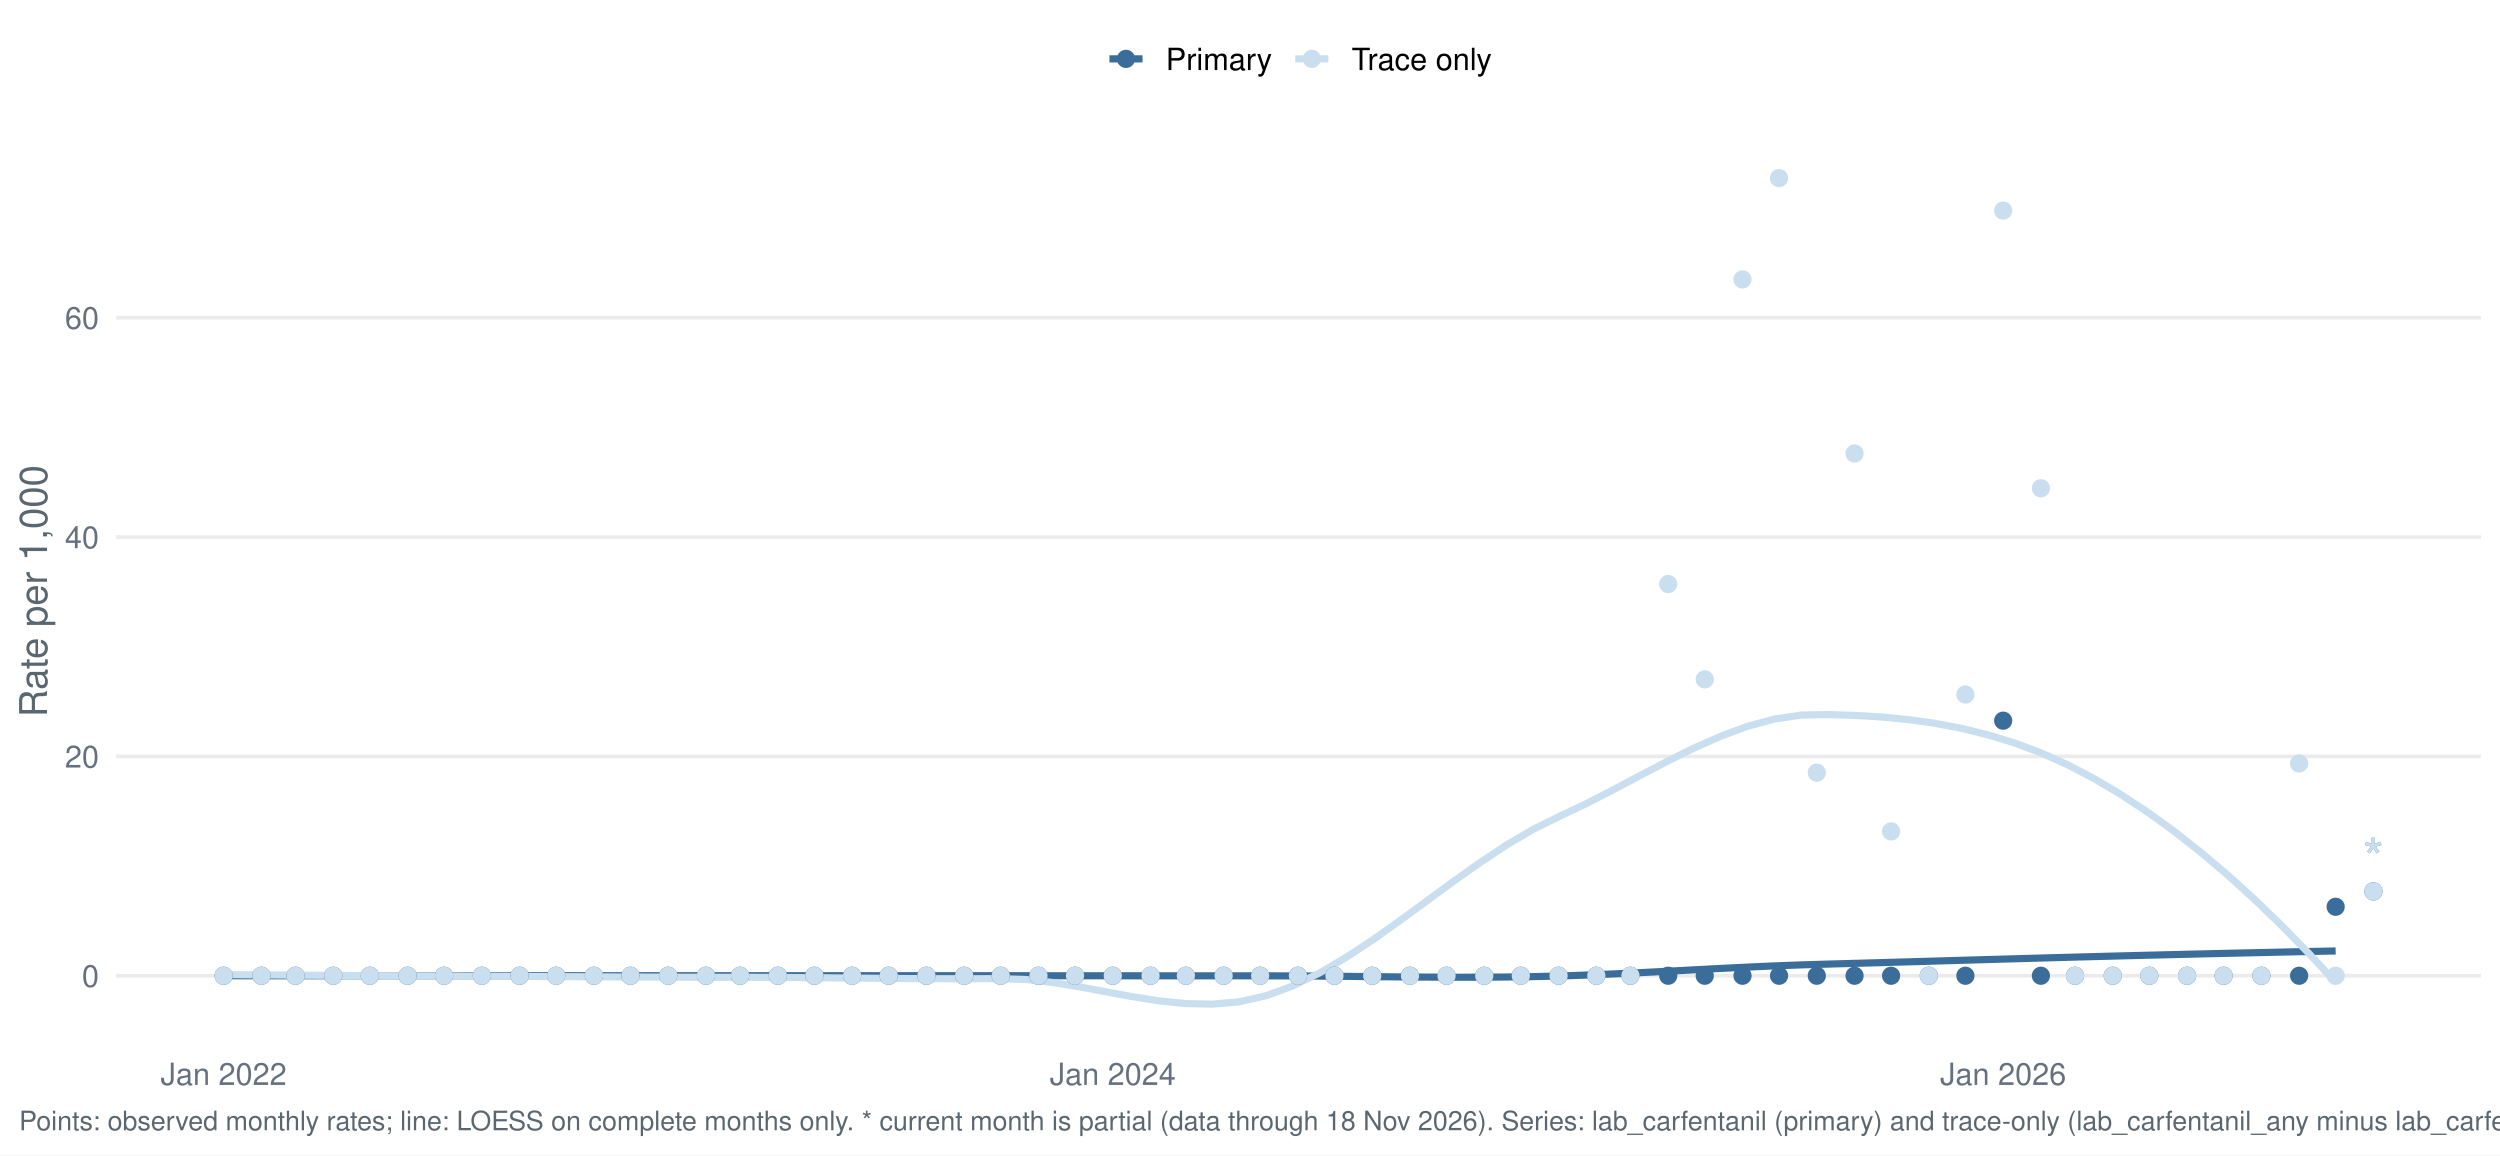
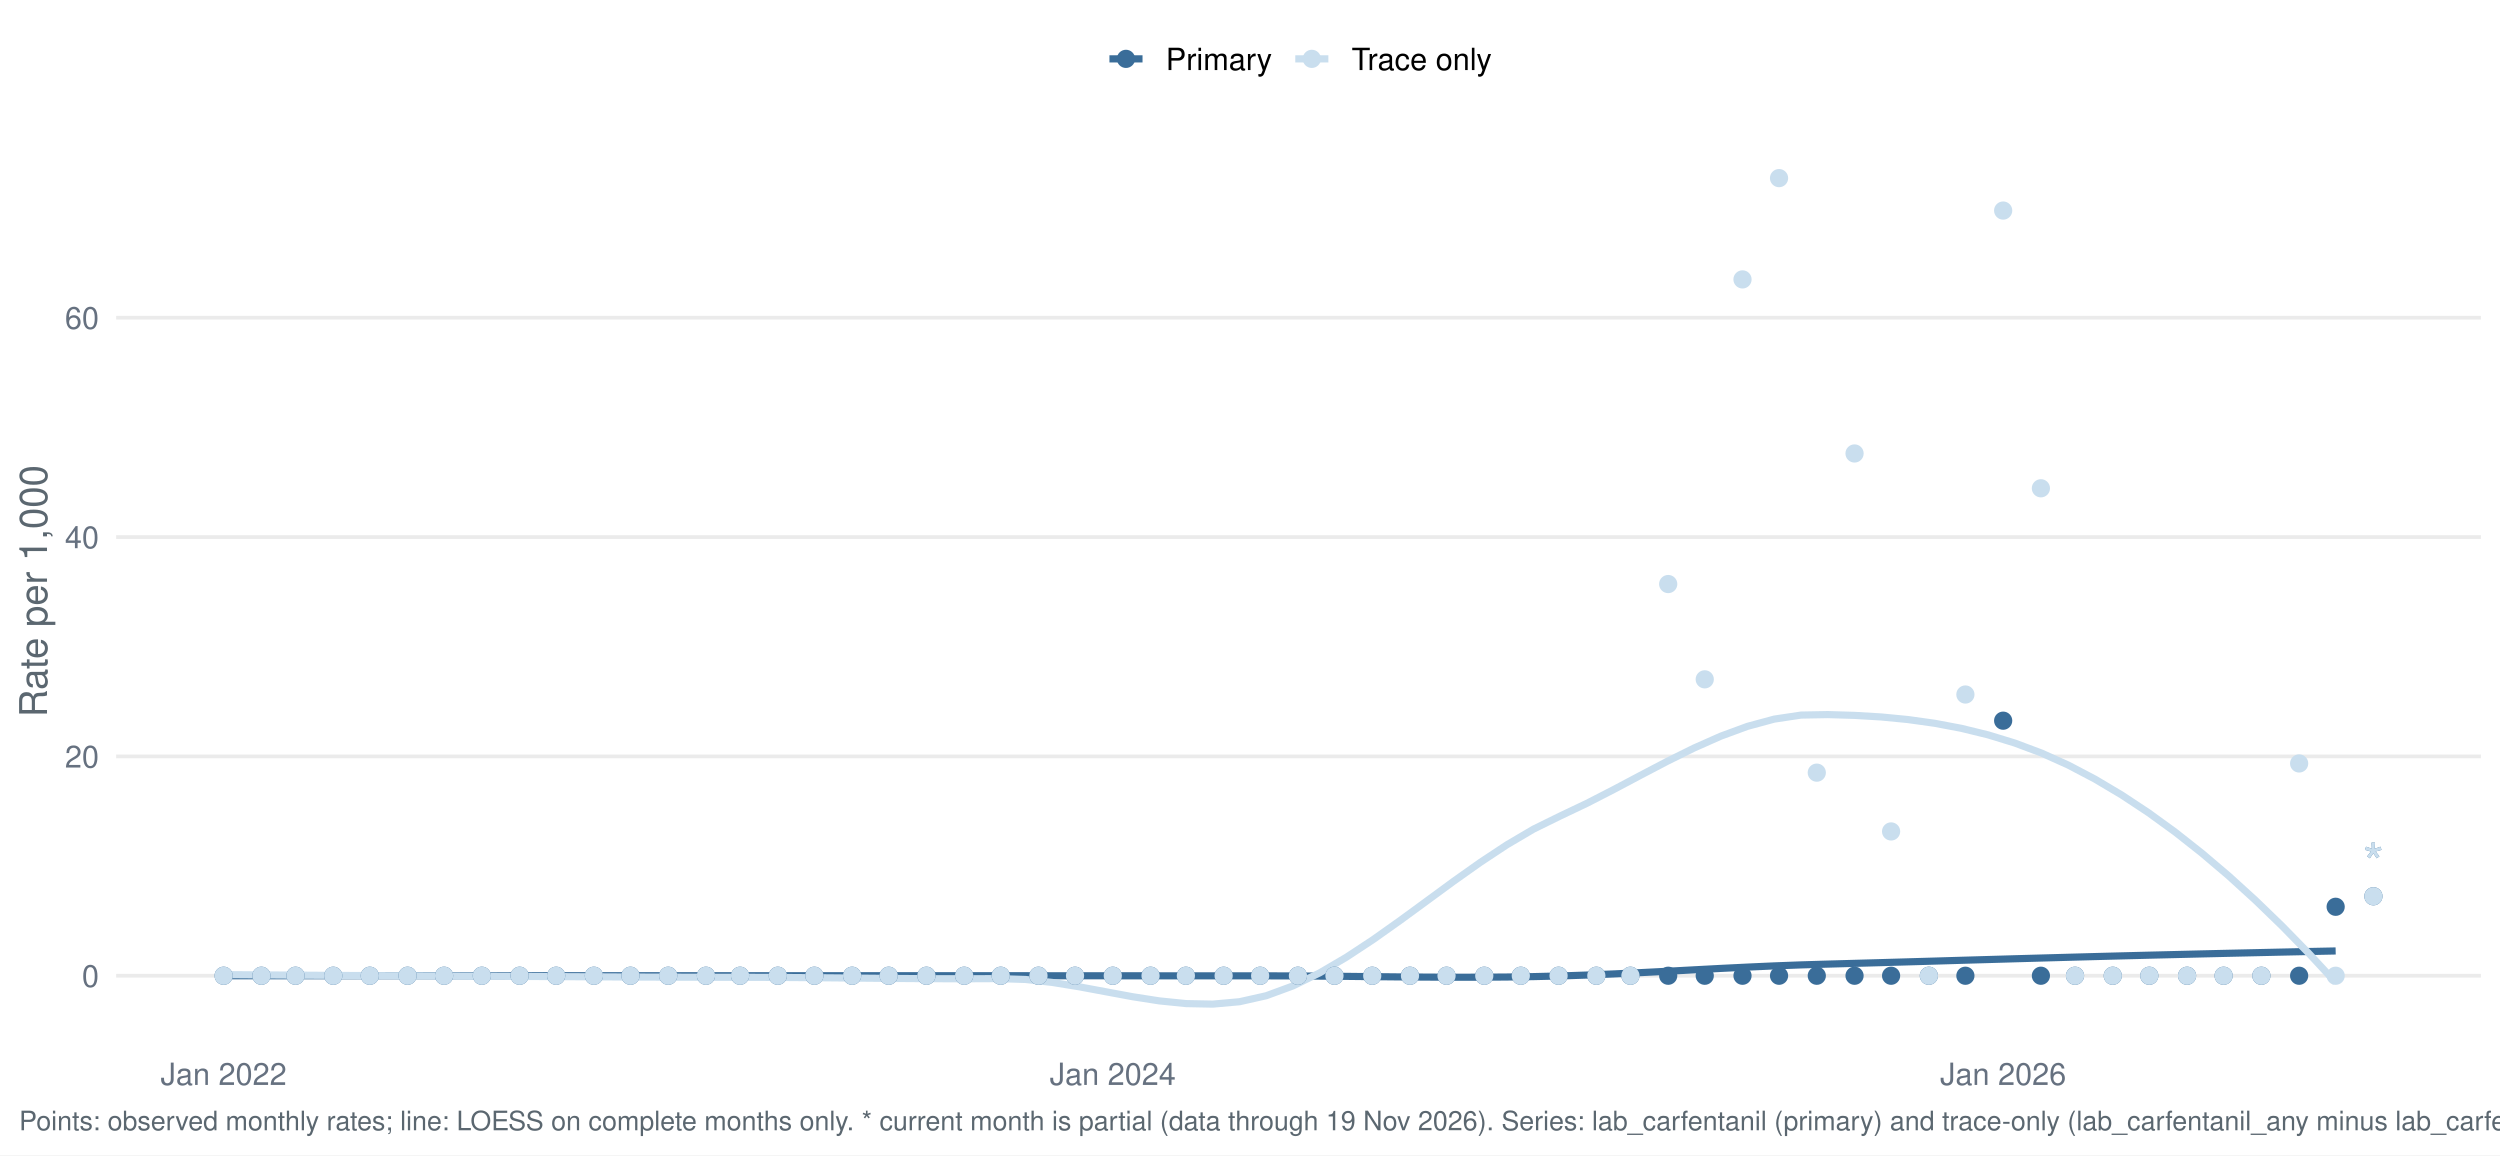
<svg xmlns="http://www.w3.org/2000/svg" width="1044.00pt" height="482.40pt" viewBox="0 0 1044.00 482.40">
  <g class="svglite">
    <defs>
      <style type="text/css">
    .svglite line, .svglite polyline, .svglite polygon, .svglite path, .svglite rect, .svglite circle {
      fill: none;
      stroke: #000000;
      stroke-linecap: round;
      stroke-linejoin: round;
      stroke-miterlimit: 10.00;
    }
    .svglite text {
      white-space: pre;
    }
    .svglite g.glyphgroup path {
      fill: inherit;
      stroke: none;
    }
  </style>
    </defs>
    <rect width="100%" height="100%" style="stroke: none; fill: #FFFFFF;" />
    <defs>
      <clipPath id="cpMC4wMHwxMDQ0LjAwfDAuMDB8NDgyLjQw">
        <rect x="0.00" y="0.00" width="1044.00" height="482.40" />
      </clipPath>
    </defs>
    <g clip-path="url(#cpMC4wMHwxMDQ0LjAwfDAuMDB8NDgyLjQw)">
      <rect x="0.00" y="0.00" width="1044.00" height="482.40" style="stroke-width: 1.55; stroke: none; fill: #FFFFFF;" />
    </g>
    <defs>
      <clipPath id="cpNDguNTB8MTAzNi4wM3w1Ny4xM3w0MzYuNTY=">
        <rect x="48.50" y="57.13" width="987.53" height="379.43" />
      </clipPath>
    </defs>
    <g clip-path="url(#cpNDguNTB8MTAzNi4wM3w1Ny4xM3w0MzYuNTY=)">
      <polyline points="48.50,407.47 1036.03,407.47 " style="stroke-width: 1.55; stroke: #EBEBEB; stroke-linecap: butt;" />
      <polyline points="48.50,315.87 1036.03,315.87 " style="stroke-width: 1.55; stroke: #EBEBEB; stroke-linecap: butt;" />
      <polyline points="48.50,224.27 1036.03,224.27 " style="stroke-width: 1.55; stroke: #EBEBEB; stroke-linecap: butt;" />
      <polyline points="48.50,132.67 1036.03,132.67 " style="stroke-width: 1.55; stroke: #EBEBEB; stroke-linecap: butt;" />
      <polyline points="93.39,407.47 104.55,407.47 115.72,407.47 126.88,407.47 138.05,407.47 149.21,407.47 160.38,407.47 171.54,407.47 182.71,407.47 193.87,407.47 205.03,407.47 216.20,407.47 227.36,407.47 238.53,407.47 249.69,407.47 260.86,407.47 272.02,407.47 283.18,407.47 294.35,407.47 305.51,407.47 316.68,407.47 327.84,407.47 339.01,407.47 350.17,407.47 361.34,407.47 372.50,407.47 383.66,407.47 394.83,407.47 405.99,407.47 417.16,407.47 428.32,407.47 439.49,407.48 450.65,407.48 461.81,407.49 472.98,407.49 484.14,407.50 495.31,407.51 506.47,407.51 517.64,407.51 528.80,407.51 539.96,407.55 551.13,407.63 562.29,407.73 573.46,407.85 584.62,407.96 595.79,408.04 606.95,408.09 618.12,408.08 629.28,408.00 640.44,407.83 651.61,407.56 662.77,407.18 673.94,406.71 685.10,406.17 696.27,405.60 707.43,405.00 718.59,404.41 729.76,403.86 740.92,403.36 752.09,402.94 763.25,402.61 774.42,402.30 785.58,401.99 796.74,401.67 807.91,401.35 819.07,401.02 830.24,400.70 841.40,400.38 852.57,400.07 863.73,399.76 874.90,399.46 886.06,399.17 897.22,398.89 908.39,398.62 919.55,398.35 930.72,398.09 941.88,397.84 953.05,397.59 964.21,397.35 975.37,397.12 " style="stroke-width: 2.99; stroke: #3A6D99; stroke-linecap: butt;" />
      <polyline points="93.39,406.99 104.55,407.08 115.72,407.16 126.88,407.24 138.05,407.31 149.21,407.38 160.38,407.44 171.54,407.50 182.71,407.56 193.87,407.62 205.03,407.68 216.20,407.74 227.36,407.81 238.53,407.87 249.69,407.93 260.86,407.99 272.02,408.04 283.18,408.08 294.35,408.11 305.51,408.13 316.68,408.14 327.84,408.20 339.01,408.28 350.17,408.38 361.34,408.49 372.50,408.59 383.66,408.67 394.83,408.72 405.99,408.72 417.16,408.67 428.32,409.03 439.49,410.27 450.65,412.08 461.81,414.16 472.98,416.23 484.14,417.97 495.31,419.10 506.47,419.32 517.64,418.32 528.80,415.81 539.96,411.71 551.13,406.25 562.29,399.71 573.46,392.35 584.62,384.44 595.79,376.27 606.95,368.08 618.12,360.17 629.28,352.79 640.44,346.22 651.61,340.73 662.77,335.42 673.94,329.68 685.10,323.76 696.27,317.91 707.43,312.38 718.59,307.43 729.76,303.32 740.92,300.30 752.09,298.62 763.25,298.41 774.42,298.74 785.58,299.40 796.74,300.48 807.91,302.04 819.07,304.15 830.24,306.88 841.40,310.30 852.57,314.49 863.73,319.51 874.90,325.38 886.06,332.02 897.22,339.40 908.39,347.50 919.55,356.31 930.72,365.80 941.88,375.96 953.05,386.76 964.21,398.19 975.37,410.22 " style="stroke-width: 2.99; stroke: #C9DEEE; stroke-linecap: butt;" />
      <circle cx="93.39" cy="407.47" r="3.29" style="stroke-width: 1.03; stroke: #3A6D99; fill: #3A6D99;" />
      <circle cx="93.39" cy="407.47" r="3.29" style="stroke-width: 1.03; stroke: #C9DEEE; fill: #C9DEEE;" />
      <circle cx="109.16" cy="407.47" r="3.29" style="stroke-width: 1.03; stroke: #3A6D99; fill: #3A6D99;" />
      <circle cx="109.16" cy="407.47" r="3.29" style="stroke-width: 1.03; stroke: #C9DEEE; fill: #C9DEEE;" />
      <circle cx="123.40" cy="407.47" r="3.29" style="stroke-width: 1.03; stroke: #3A6D99; fill: #3A6D99;" />
      <circle cx="123.40" cy="407.47" r="3.29" style="stroke-width: 1.03; stroke: #C9DEEE; fill: #C9DEEE;" />
      <circle cx="139.17" cy="407.47" r="3.29" style="stroke-width: 1.03; stroke: #3A6D99; fill: #3A6D99;" />
      <circle cx="139.17" cy="407.47" r="3.29" style="stroke-width: 1.03; stroke: #C9DEEE; fill: #C9DEEE;" />
      <circle cx="154.43" cy="407.47" r="3.29" style="stroke-width: 1.03; stroke: #3A6D99; fill: #3A6D99;" />
      <circle cx="154.43" cy="407.47" r="3.29" style="stroke-width: 1.03; stroke: #C9DEEE; fill: #C9DEEE;" />
      <circle cx="170.20" cy="407.47" r="3.29" style="stroke-width: 1.03; stroke: #3A6D99; fill: #3A6D99;" />
      <circle cx="170.20" cy="407.47" r="3.29" style="stroke-width: 1.03; stroke: #C9DEEE; fill: #C9DEEE;" />
      <circle cx="185.45" cy="407.47" r="3.29" style="stroke-width: 1.03; stroke: #3A6D99; fill: #3A6D99;" />
      <circle cx="185.45" cy="407.47" r="3.29" style="stroke-width: 1.03; stroke: #C9DEEE; fill: #C9DEEE;" />
      <circle cx="201.22" cy="407.47" r="3.29" style="stroke-width: 1.03; stroke: #3A6D99; fill: #3A6D99;" />
      <circle cx="201.22" cy="407.47" r="3.29" style="stroke-width: 1.03; stroke: #C9DEEE; fill: #C9DEEE;" />
      <circle cx="216.99" cy="407.47" r="3.29" style="stroke-width: 1.03; stroke: #3A6D99; fill: #3A6D99;" />
      <circle cx="216.99" cy="407.47" r="3.29" style="stroke-width: 1.03; stroke: #C9DEEE; fill: #C9DEEE;" />
      <circle cx="232.25" cy="407.47" r="3.29" style="stroke-width: 1.03; stroke: #3A6D99; fill: #3A6D99;" />
      <circle cx="232.25" cy="407.47" r="3.29" style="stroke-width: 1.03; stroke: #C9DEEE; fill: #C9DEEE;" />
      <circle cx="248.02" cy="407.47" r="3.29" style="stroke-width: 1.03; stroke: #3A6D99; fill: #3A6D99;" />
      <circle cx="248.02" cy="407.47" r="3.29" style="stroke-width: 1.03; stroke: #C9DEEE; fill: #C9DEEE;" />
      <circle cx="263.28" cy="407.47" r="3.29" style="stroke-width: 1.03; stroke: #3A6D99; fill: #3A6D99;" />
      <circle cx="263.28" cy="407.47" r="3.29" style="stroke-width: 1.03; stroke: #C9DEEE; fill: #C9DEEE;" />
      <circle cx="279.04" cy="407.47" r="3.29" style="stroke-width: 1.03; stroke: #3A6D99; fill: #3A6D99;" />
      <circle cx="279.04" cy="407.47" r="3.29" style="stroke-width: 1.03; stroke: #C9DEEE; fill: #C9DEEE;" />
      <circle cx="294.81" cy="407.47" r="3.29" style="stroke-width: 1.03; stroke: #3A6D99; fill: #3A6D99;" />
      <circle cx="294.81" cy="407.47" r="3.29" style="stroke-width: 1.03; stroke: #C9DEEE; fill: #C9DEEE;" />
      <circle cx="309.05" cy="407.47" r="3.29" style="stroke-width: 1.03; stroke: #3A6D99; fill: #3A6D99;" />
      <circle cx="309.05" cy="407.47" r="3.29" style="stroke-width: 1.03; stroke: #C9DEEE; fill: #C9DEEE;" />
      <circle cx="324.82" cy="407.47" r="3.29" style="stroke-width: 1.03; stroke: #3A6D99; fill: #3A6D99;" />
      <circle cx="324.82" cy="407.47" r="3.29" style="stroke-width: 1.03; stroke: #C9DEEE; fill: #C9DEEE;" />
      <circle cx="340.08" cy="407.47" r="3.29" style="stroke-width: 1.03; stroke: #3A6D99; fill: #3A6D99;" />
      <circle cx="340.08" cy="407.47" r="3.29" style="stroke-width: 1.03; stroke: #C9DEEE; fill: #C9DEEE;" />
      <circle cx="355.85" cy="407.47" r="3.29" style="stroke-width: 1.03; stroke: #3A6D99; fill: #3A6D99;" />
      <circle cx="355.85" cy="407.47" r="3.29" style="stroke-width: 1.03; stroke: #C9DEEE; fill: #C9DEEE;" />
      <circle cx="371.11" cy="407.47" r="3.29" style="stroke-width: 1.03; stroke: #3A6D99; fill: #3A6D99;" />
      <circle cx="371.11" cy="407.47" r="3.29" style="stroke-width: 1.03; stroke: #C9DEEE; fill: #C9DEEE;" />
      <circle cx="386.88" cy="407.47" r="3.29" style="stroke-width: 1.03; stroke: #3A6D99; fill: #3A6D99;" />
      <circle cx="386.88" cy="407.47" r="3.29" style="stroke-width: 1.03; stroke: #C9DEEE; fill: #C9DEEE;" />
      <circle cx="402.64" cy="407.47" r="3.29" style="stroke-width: 1.03; stroke: #3A6D99; fill: #3A6D99;" />
      <circle cx="402.64" cy="407.47" r="3.29" style="stroke-width: 1.03; stroke: #C9DEEE; fill: #C9DEEE;" />
      <circle cx="417.90" cy="407.47" r="3.29" style="stroke-width: 1.03; stroke: #3A6D99; fill: #3A6D99;" />
      <circle cx="417.90" cy="407.47" r="3.29" style="stroke-width: 1.03; stroke: #C9DEEE; fill: #C9DEEE;" />
      <circle cx="433.67" cy="407.47" r="3.29" style="stroke-width: 1.03; stroke: #3A6D99; fill: #3A6D99;" />
      <circle cx="433.67" cy="407.47" r="3.29" style="stroke-width: 1.03; stroke: #C9DEEE; fill: #C9DEEE;" />
      <circle cx="448.93" cy="407.47" r="3.29" style="stroke-width: 1.03; stroke: #3A6D99; fill: #3A6D99;" />
      <circle cx="448.93" cy="407.47" r="3.29" style="stroke-width: 1.03; stroke: #C9DEEE; fill: #C9DEEE;" />
      <circle cx="464.70" cy="407.47" r="3.29" style="stroke-width: 1.03; stroke: #3A6D99; fill: #3A6D99;" />
      <circle cx="464.70" cy="407.47" r="3.29" style="stroke-width: 1.03; stroke: #C9DEEE; fill: #C9DEEE;" />
      <circle cx="480.47" cy="407.47" r="3.29" style="stroke-width: 1.03; stroke: #3A6D99; fill: #3A6D99;" />
      <circle cx="480.47" cy="407.47" r="3.29" style="stroke-width: 1.03; stroke: #C9DEEE; fill: #C9DEEE;" />
      <circle cx="495.22" cy="407.47" r="3.29" style="stroke-width: 1.03; stroke: #3A6D99; fill: #3A6D99;" />
      <circle cx="495.22" cy="407.47" r="3.29" style="stroke-width: 1.03; stroke: #C9DEEE; fill: #C9DEEE;" />
      <circle cx="510.99" cy="407.47" r="3.29" style="stroke-width: 1.03; stroke: #3A6D99; fill: #3A6D99;" />
      <circle cx="510.99" cy="407.47" r="3.29" style="stroke-width: 1.03; stroke: #C9DEEE; fill: #C9DEEE;" />
      <circle cx="526.24" cy="407.47" r="3.29" style="stroke-width: 1.03; stroke: #3A6D99; fill: #3A6D99;" />
      <circle cx="526.24" cy="407.47" r="3.29" style="stroke-width: 1.03; stroke: #C9DEEE; fill: #C9DEEE;" />
      <circle cx="542.01" cy="407.47" r="3.29" style="stroke-width: 1.03; stroke: #3A6D99; fill: #3A6D99;" />
      <circle cx="542.01" cy="407.47" r="3.29" style="stroke-width: 1.03; stroke: #C9DEEE; fill: #C9DEEE;" />
      <circle cx="557.27" cy="407.47" r="3.29" style="stroke-width: 1.03; stroke: #3A6D99; fill: #3A6D99;" />
      <circle cx="557.27" cy="407.47" r="3.29" style="stroke-width: 1.03; stroke: #C9DEEE; fill: #C9DEEE;" />
      <circle cx="573.04" cy="407.47" r="3.29" style="stroke-width: 1.03; stroke: #3A6D99; fill: #3A6D99;" />
      <circle cx="573.04" cy="407.47" r="3.29" style="stroke-width: 1.03; stroke: #C9DEEE; fill: #C9DEEE;" />
      <circle cx="588.81" cy="407.47" r="3.29" style="stroke-width: 1.03; stroke: #3A6D99; fill: #3A6D99;" />
      <circle cx="588.81" cy="407.47" r="3.29" style="stroke-width: 1.03; stroke: #C9DEEE; fill: #C9DEEE;" />
      <circle cx="604.07" cy="407.47" r="3.29" style="stroke-width: 1.03; stroke: #3A6D99; fill: #3A6D99;" />
      <circle cx="604.07" cy="407.47" r="3.29" style="stroke-width: 1.03; stroke: #C9DEEE; fill: #C9DEEE;" />
      <circle cx="619.83" cy="407.47" r="3.29" style="stroke-width: 1.03; stroke: #3A6D99; fill: #3A6D99;" />
      <circle cx="619.83" cy="407.47" r="3.29" style="stroke-width: 1.03; stroke: #C9DEEE; fill: #C9DEEE;" />
      <circle cx="635.09" cy="407.47" r="3.29" style="stroke-width: 1.03; stroke: #3A6D99; fill: #3A6D99;" />
      <circle cx="635.09" cy="407.47" r="3.29" style="stroke-width: 1.03; stroke: #C9DEEE; fill: #C9DEEE;" />
      <circle cx="650.86" cy="407.47" r="3.29" style="stroke-width: 1.03; stroke: #3A6D99; fill: #3A6D99;" />
      <circle cx="650.86" cy="407.47" r="3.29" style="stroke-width: 1.03; stroke: #C9DEEE; fill: #C9DEEE;" />
      <circle cx="666.63" cy="407.47" r="3.29" style="stroke-width: 1.03; stroke: #3A6D99; fill: #3A6D99;" />
      <circle cx="666.63" cy="407.47" r="3.29" style="stroke-width: 1.03; stroke: #C9DEEE; fill: #C9DEEE;" />
      <circle cx="680.87" cy="407.47" r="3.29" style="stroke-width: 1.03; stroke: #3A6D99; fill: #3A6D99;" />
      <circle cx="680.87" cy="407.47" r="3.29" style="stroke-width: 1.03; stroke: #C9DEEE; fill: #C9DEEE;" />
      <circle cx="696.64" cy="407.47" r="3.29" style="stroke-width: 1.03; stroke: #3A6D99; fill: #3A6D99;" />
      <circle cx="696.64" cy="243.90" r="3.29" style="stroke-width: 1.03; stroke: #C9DEEE; fill: #C9DEEE;" />
      <circle cx="711.90" cy="407.47" r="3.29" style="stroke-width: 1.03; stroke: #3A6D99; fill: #3A6D99;" />
      <circle cx="711.90" cy="283.69" r="3.29" style="stroke-width: 1.03; stroke: #C9DEEE; fill: #C9DEEE;" />
      <circle cx="727.67" cy="407.47" r="3.29" style="stroke-width: 1.03; stroke: #3A6D99; fill: #3A6D99;" />
      <circle cx="727.67" cy="116.68" r="3.29" style="stroke-width: 1.03; stroke: #C9DEEE; fill: #C9DEEE;" />
      <circle cx="742.93" cy="407.47" r="3.29" style="stroke-width: 1.03; stroke: #3A6D99; fill: #3A6D99;" />
      <circle cx="742.93" cy="74.38" r="3.29" style="stroke-width: 1.03; stroke: #C9DEEE; fill: #C9DEEE;" />
      <circle cx="758.69" cy="407.47" r="3.29" style="stroke-width: 1.03; stroke: #3A6D99; fill: #3A6D99;" />
      <circle cx="758.69" cy="322.66" r="3.29" style="stroke-width: 1.03; stroke: #C9DEEE; fill: #C9DEEE;" />
      <circle cx="774.46" cy="407.47" r="3.29" style="stroke-width: 1.03; stroke: #3A6D99; fill: #3A6D99;" />
      <circle cx="774.46" cy="189.37" r="3.29" style="stroke-width: 1.03; stroke: #C9DEEE; fill: #C9DEEE;" />
      <circle cx="789.72" cy="407.47" r="3.29" style="stroke-width: 1.03; stroke: #3A6D99; fill: #3A6D99;" />
      <circle cx="789.72" cy="347.21" r="3.29" style="stroke-width: 1.03; stroke: #C9DEEE; fill: #C9DEEE;" />
      <circle cx="805.49" cy="407.47" r="3.29" style="stroke-width: 1.03; stroke: #3A6D99; fill: #3A6D99;" />
      <circle cx="805.49" cy="407.47" r="3.29" style="stroke-width: 1.03; stroke: #C9DEEE; fill: #C9DEEE;" />
      <circle cx="820.75" cy="407.47" r="3.29" style="stroke-width: 1.03; stroke: #3A6D99; fill: #3A6D99;" />
      <circle cx="820.75" cy="290.03" r="3.29" style="stroke-width: 1.03; stroke: #C9DEEE; fill: #C9DEEE;" />
      <circle cx="836.52" cy="300.96" r="3.29" style="stroke-width: 1.03; stroke: #3A6D99; fill: #3A6D99;" />
      <circle cx="836.52" cy="87.93" r="3.29" style="stroke-width: 1.03; stroke: #C9DEEE; fill: #C9DEEE;" />
      <circle cx="852.28" cy="407.47" r="3.29" style="stroke-width: 1.03; stroke: #3A6D99; fill: #3A6D99;" />
      <circle cx="852.28" cy="203.91" r="3.29" style="stroke-width: 1.03; stroke: #C9DEEE; fill: #C9DEEE;" />
      <circle cx="866.53" cy="407.47" r="3.29" style="stroke-width: 1.03; stroke: #3A6D99; fill: #3A6D99;" />
      <circle cx="866.53" cy="407.47" r="3.29" style="stroke-width: 1.03; stroke: #C9DEEE; fill: #C9DEEE;" />
      <circle cx="882.29" cy="407.47" r="3.29" style="stroke-width: 1.03; stroke: #3A6D99; fill: #3A6D99;" />
      <circle cx="882.29" cy="407.47" r="3.29" style="stroke-width: 1.03; stroke: #C9DEEE; fill: #C9DEEE;" />
      <circle cx="897.55" cy="407.47" r="3.29" style="stroke-width: 1.03; stroke: #3A6D99; fill: #3A6D99;" />
      <circle cx="897.55" cy="407.47" r="3.29" style="stroke-width: 1.03; stroke: #C9DEEE; fill: #C9DEEE;" />
      <circle cx="913.32" cy="407.47" r="3.29" style="stroke-width: 1.03; stroke: #3A6D99; fill: #3A6D99;" />
      <circle cx="913.32" cy="407.47" r="3.29" style="stroke-width: 1.03; stroke: #C9DEEE; fill: #C9DEEE;" />
      <circle cx="928.58" cy="407.47" r="3.29" style="stroke-width: 1.03; stroke: #3A6D99; fill: #3A6D99;" />
      <circle cx="928.58" cy="407.47" r="3.29" style="stroke-width: 1.03; stroke: #C9DEEE; fill: #C9DEEE;" />
      <circle cx="944.35" cy="407.47" r="3.29" style="stroke-width: 1.03; stroke: #3A6D99; fill: #3A6D99;" />
      <circle cx="944.35" cy="407.47" r="3.29" style="stroke-width: 1.03; stroke: #C9DEEE; fill: #C9DEEE;" />
      <circle cx="960.12" cy="407.47" r="3.29" style="stroke-width: 1.03; stroke: #3A6D99; fill: #3A6D99;" />
      <circle cx="960.12" cy="318.82" r="3.29" style="stroke-width: 1.03; stroke: #C9DEEE; fill: #C9DEEE;" />
      <circle cx="975.37" cy="378.67" r="3.29" style="stroke-width: 1.03; stroke: #3A6D99; fill: #3A6D99;" />
      <circle cx="975.37" cy="407.47" r="3.29" style="stroke-width: 1.03; stroke: #C9DEEE; fill: #C9DEEE;" />
-       <circle cx="991.14" cy="372.24" r="3.29" style="stroke-width: 1.03; stroke: #3A6D99; fill: #3A6D99;" />
-       <circle cx="991.14" cy="372.24" r="3.29" style="stroke-width: 1.03; stroke: #C9DEEE; fill: #C9DEEE;" />
-       <text x="991.14" y="366.43" text-anchor="middle" style="font-size: 22.76px;fill: #3A6D99; font-family: &quot;Nimbus Sans&quot;;" textLength="8.84px" lengthAdjust="spacingAndGlyphs">*</text>
-       <text x="991.14" y="366.43" text-anchor="middle" style="font-size: 22.76px;fill: #C9DEEE; font-family: &quot;Nimbus Sans&quot;;" textLength="8.84px" lengthAdjust="spacingAndGlyphs">*</text>
+       <circle cx="991.14" cy="374.28" r="3.29" style="stroke-width: 1.03; stroke: #3A6D99; fill: #3A6D99;" />
+       <circle cx="991.14" cy="374.28" r="3.29" style="stroke-width: 1.03; stroke: #C9DEEE; fill: #C9DEEE;" />
+       <text x="991.14" y="368.48" text-anchor="middle" style="font-size: 22.76px;fill: #3A6D99; font-family: &quot;Nimbus Sans&quot;;" textLength="8.84px" lengthAdjust="spacingAndGlyphs">*</text>
+       <text x="991.14" y="368.48" text-anchor="middle" style="font-size: 22.76px;fill: #C9DEEE; font-family: &quot;Nimbus Sans&quot;;" textLength="8.84px" lengthAdjust="spacingAndGlyphs">*</text>
    </g>
    <g clip-path="url(#cpMC4wMHwxMDQ0LjAwfDAuMDB8NDgyLjQw)">
      <text x="41.33" y="412.14" text-anchor="end" style="font-size: 12.80px;fill: #667180; font-family: &quot;Nimbus Sans&quot;;" textLength="7.11px" lengthAdjust="spacingAndGlyphs">0</text>
      <text x="41.33" y="320.54" text-anchor="end" style="font-size: 12.80px;fill: #667180; font-family: &quot;Nimbus Sans&quot;;" textLength="14.22px" lengthAdjust="spacingAndGlyphs">20</text>
      <text x="41.33" y="228.94" text-anchor="end" style="font-size: 12.80px;fill: #667180; font-family: &quot;Nimbus Sans&quot;;" textLength="14.22px" lengthAdjust="spacingAndGlyphs">40</text>
      <text x="41.33" y="137.33" text-anchor="end" style="font-size: 12.80px;fill: #667180; font-family: &quot;Nimbus Sans&quot;;" textLength="14.22px" lengthAdjust="spacingAndGlyphs">60</text>
      <text x="93.39" y="453.07" text-anchor="middle" style="font-size: 12.80px;fill: #667180; font-family: &quot;Nimbus Sans&quot;;" textLength="52.62px" lengthAdjust="spacingAndGlyphs">Jan 2022</text>
      <text x="464.70" y="453.07" text-anchor="middle" style="font-size: 12.80px;fill: #667180; font-family: &quot;Nimbus Sans&quot;;" textLength="52.62px" lengthAdjust="spacingAndGlyphs">Jan 2024</text>
      <text x="836.52" y="453.07" text-anchor="middle" style="font-size: 12.80px;fill: #667180; font-family: &quot;Nimbus Sans&quot;;" textLength="52.62px" lengthAdjust="spacingAndGlyphs">Jan 2026</text>
      <text transform="translate(19.63,246.85) rotate(-90)" text-anchor="middle" style="font-size: 16.00px;fill: #5B6770; font-family: &quot;Nimbus Sans&quot;;" textLength="105.22px" lengthAdjust="spacingAndGlyphs">Rate per 1,000</text>
      <line x1="463.30" y1="24.58" x2="477.12" y2="24.58" style="stroke-width: 2.99; stroke: #3A6D99; stroke-linecap: butt;" />
      <circle cx="470.21" cy="24.58" r="3.29" style="stroke-width: 1.03; stroke: #3A6D99; fill: #3A6D99;" />
      <line x1="540.91" y1="24.58" x2="554.73" y2="24.58" style="stroke-width: 2.99; stroke: #C9DEEE; stroke-linecap: butt;" />
      <circle cx="547.82" cy="24.58" r="3.29" style="stroke-width: 1.03; stroke: #C9DEEE; fill: #C9DEEE;" />
      <text x="486.82" y="29.25" style="font-size: 12.80px; font-family: &quot;Nimbus Sans&quot;;" textLength="44.39px" lengthAdjust="spacingAndGlyphs">Primary</text>
      <text x="564.43" y="29.25" style="font-size: 12.80px; font-family: &quot;Nimbus Sans&quot;;" textLength="58.53px" lengthAdjust="spacingAndGlyphs">Trace only</text>
-       <text x="7.97" y="471.99" style="font-size: 11.20px;fill: #5B6770; font-family: &quot;Nimbus Sans&quot;;" textLength="1070.70px" lengthAdjust="spacingAndGlyphs">Points: observed monthly rates; line: LOESS on complete months only. * current month is partial (data through 18 Nov 2026). Series: lab_carfentanil (primary) and trace-only (lab_carfentanil_any minus lab_carfentanil).</text>
+       <text x="7.97" y="471.99" style="font-size: 11.20px;fill: #5B6770; font-family: &quot;Nimbus Sans&quot;;" textLength="1070.70px" lengthAdjust="spacingAndGlyphs">Points: observed monthly rates; line: LOESS on complete months only. * current month is partial (data through 19 Nov 2026). Series: lab_carfentanil (primary) and trace-only (lab_carfentanil_any minus lab_carfentanil).</text>
    </g>
  </g>
</svg>
